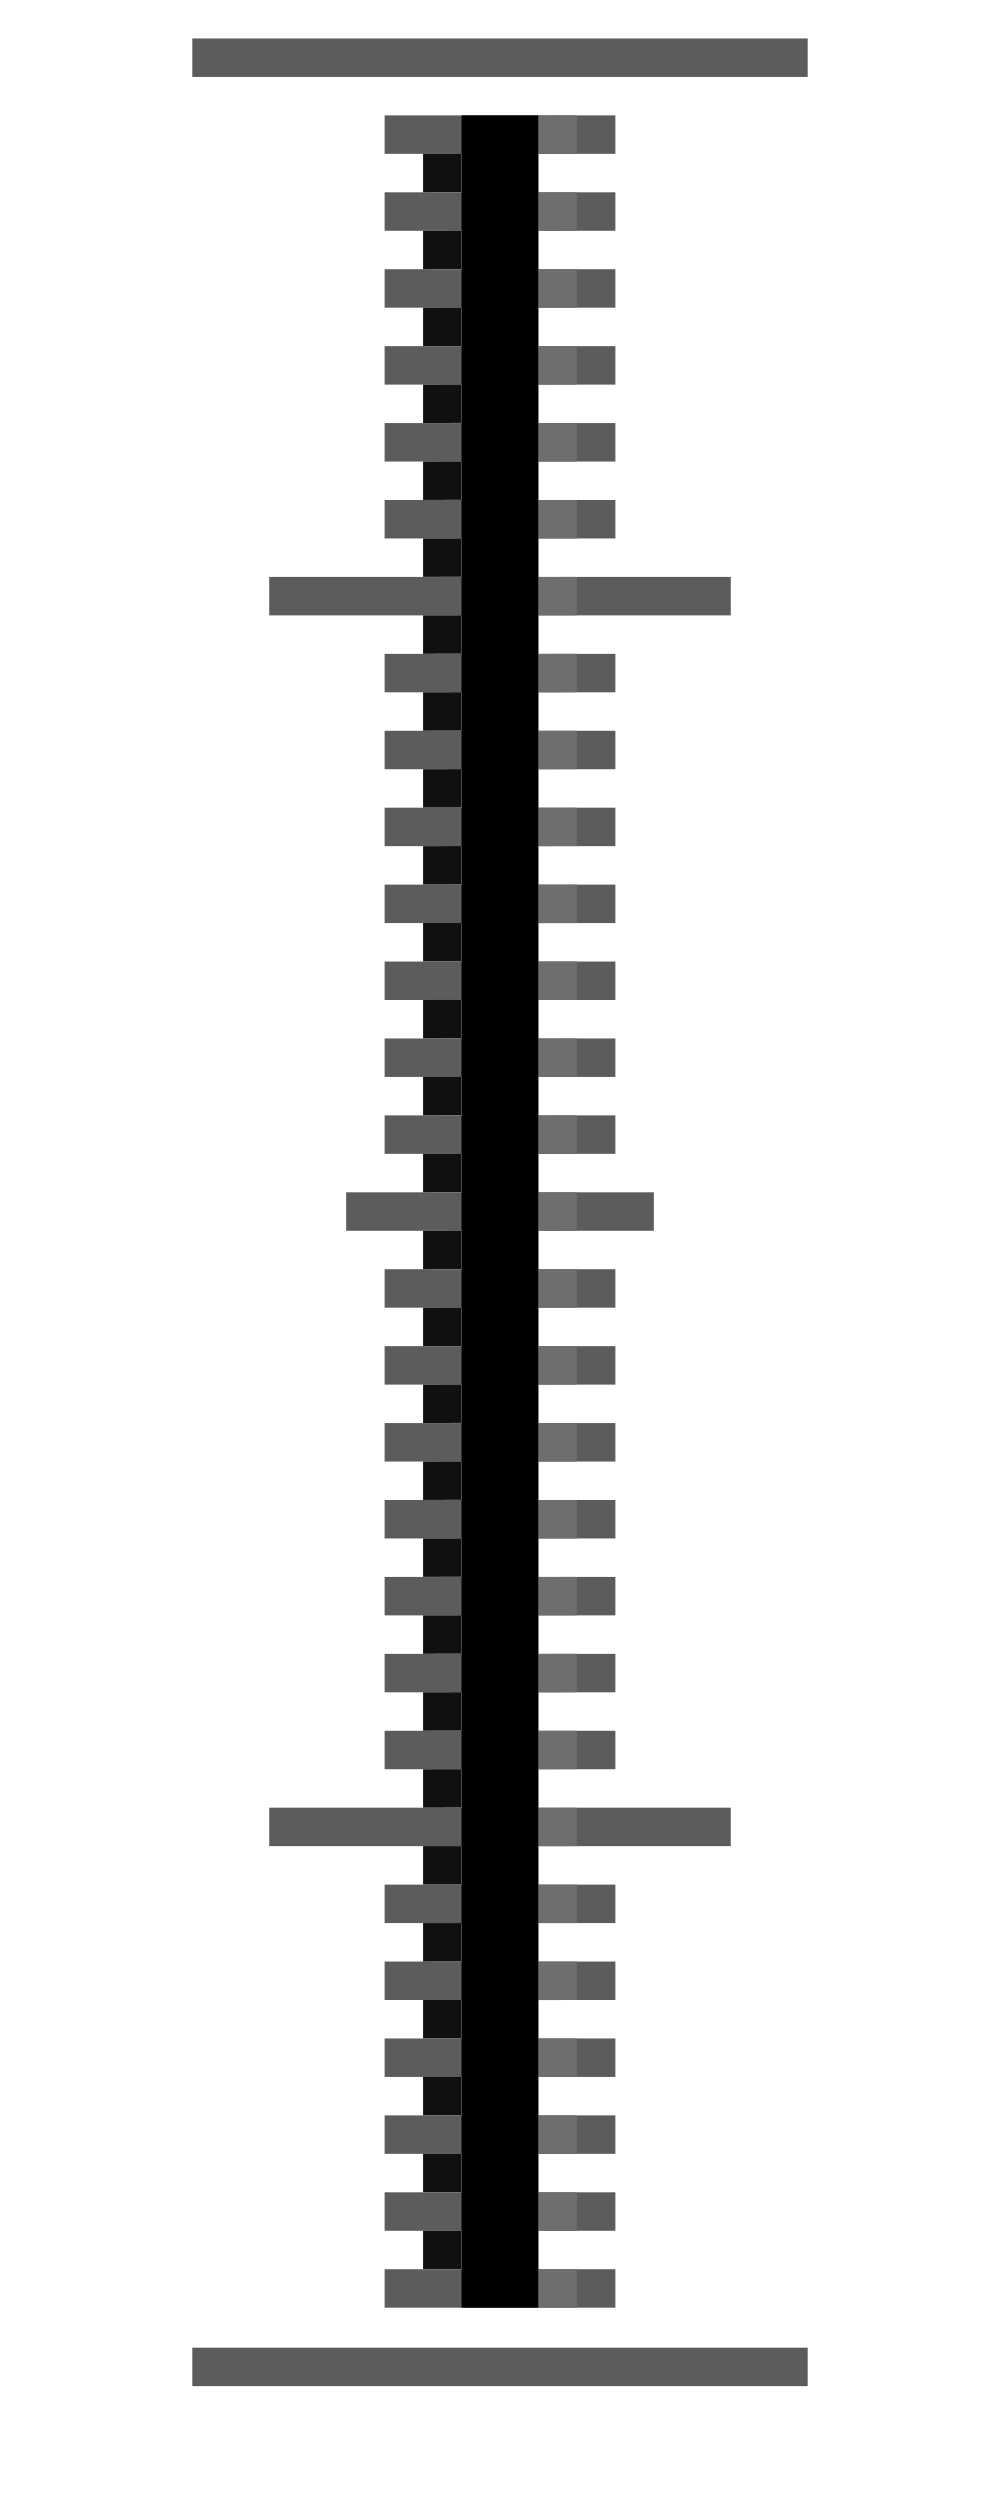
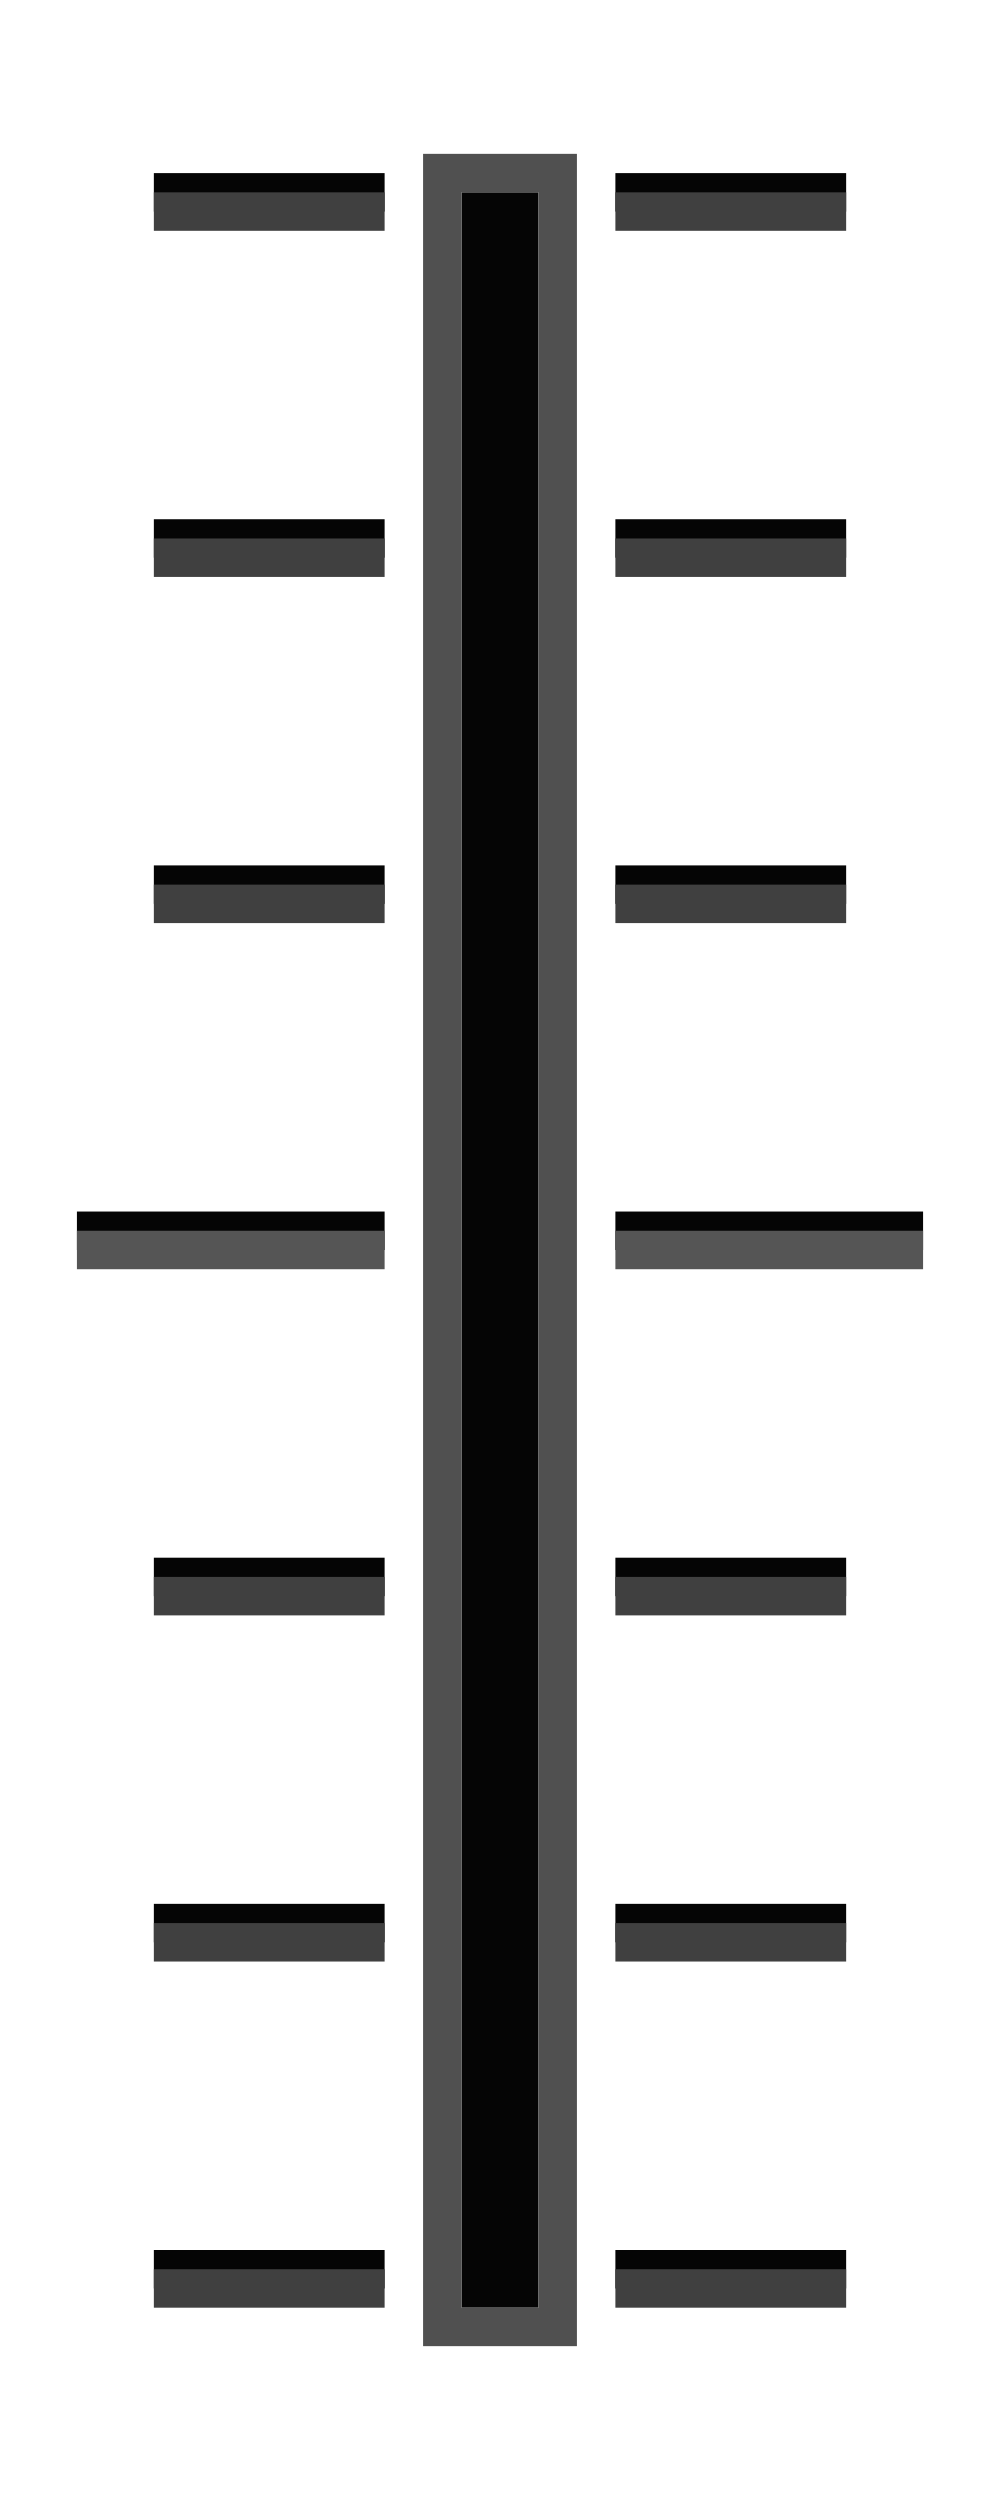
- <svg xmlns="http://www.w3.org/2000/svg" xmlns:xlink="http://www.w3.org/1999/xlink" version="1.1" height="65" width="26" id="svg9398">
-   <defs id="defs9400">
-     <linearGradient id="linearGradient9783-2">
-       <stop offset="0" stop-color="#464646" id="stop9785-4" />
-       <stop offset=".5" stop-color="#828282" id="stop9787-9" />
-       <stop offset="1" stop-color="#464646" id="stop9789-9" />
-     </linearGradient>
-     <linearGradient xlink:href="#linearGradient9783-2" gradientUnits="userSpaceOnUse" y2="1049.4" y1="988.36" x2="3" x1="3" id="linearGradient11945" />
-   </defs>
-   <path style="color:#000000;fill:#5c5c5c;fill-opacity:1;stroke-width:0.894" d="M 5,1 H 21 V 2 H 5 Z" id="use3364" />
-   <path style="color:#000000;fill:#5c5c5c;fill-opacity:1" d="m 10,3 h 6 v 1 h -6 z" id="use3366" />
-   <path style="color:#000000;fill:#5c5c5c;fill-opacity:1" d="m 10,5 h 6 v 1 h -6 z" id="use3368" />
-   <path style="color:#000000;fill:#5c5c5c;fill-opacity:1" d="m 10,7 h 6 v 1 h -6 z" id="use3370" />
-   <path style="color:#000000;fill:#5c5c5c;fill-opacity:1" d="m 10,11 h 6 v 1 h -6 z" id="use3374" />
-   <path style="color:#000000;fill:#5c5c5c;fill-opacity:1" d="m 10,13 h 6 v 1 h -6 z" id="use3376" />
-   <path style="color:#000000;fill:#5c5c5c;fill-opacity:1;stroke-width:1.095" d="m 7,15 h 12 v 1 H 7 Z" id="use3378" />
-   <path style="color:#000000;fill:#5c5c5c;fill-opacity:1" d="m 10,17 h 6 v 1 h -6 z" id="use3380" />
-   <path style="color:#000000;fill:#5c5c5c;fill-opacity:1" d="m 10,19 h 6 v 1 h -6 z" id="use3382" />
-   <path style="color:#000000;fill:#5c5c5c;fill-opacity:1" d="m 10,21 h 6 v 1 h -6 z" id="use3384" />
-   <path style="color:#000000;fill:#5c5c5c;fill-opacity:1" d="m 10,23 h 6 v 1 h -6 z" id="use3386" />
-   <path style="color:#000000;fill:#5c5c5c;fill-opacity:1" d="m 10,25 h 6 v 1 h -6 z" id="use3388" />
-   <path style="color:#000000;fill:#5c5c5c;fill-opacity:1" d="m 10,27 h 6 v 1 h -6 z" id="use3390" />
-   <path style="color:#000000;fill:#5c5c5c;fill-opacity:1" d="m 10,29 h 6 v 1 h -6 z" id="use3392" />
-   <path style="color:#000000;fill:#5c5c5c;fill-opacity:1" d="m 9,31 h 8 v 1 H 9 Z" id="use3394" />
-   <path style="color:#000000;fill:#5c5c5c;fill-opacity:1" d="m 10,33 h 6 v 1 h -6 z" id="use3396" />
-   <path style="color:#000000;fill:#5c5c5c;fill-opacity:1" d="m 10,37 h 6 v 1 h -6 z" id="use3400" />
-   <path style="color:#000000;fill:#5c5c5c;fill-opacity:1" d="m 10,39 h 6 v 1 h -6 z" id="use3402" />
-   <path style="color:#000000;fill:#5c5c5c;fill-opacity:1" d="m 10,41 h 6 v 1 h -6 z" id="use3404" />
-   <path style="color:#000000;fill:#5c5c5c;fill-opacity:1" d="m 10,43 h 6 v 1 h -6 z" id="use3406" />
-   <path style="color:#000000;fill:#5c5c5c;fill-opacity:1" d="m 10,45 h 6 v 1 h -6 z" id="use3408" />
-   <path style="color:#000000;fill:#5c5c5c;fill-opacity:1;stroke-width:1.095" d="m 7,47 h 12 v 1 H 7 Z" id="use3410" />
-   <path style="color:#000000;fill:#5c5c5c;fill-opacity:1" d="m 10,49 h 6 v 1 h -6 z" id="use3412" />
-   <path style="color:#000000;fill:#5c5c5c;fill-opacity:1" d="m 10,51 h 6 v 1 h -6 z" id="use3414" />
-   <path style="color:#000000;fill:#5c5c5c;fill-opacity:1" d="m 10,53 h 6 v 1 h -6 z" id="use3416" />
-   <path style="color:#000000;fill:#5c5c5c;fill-opacity:1" d="m 10,55 h 6 v 1 h -6 z" id="use3418" />
-   <path style="color:#000000;fill:#5c5c5c;fill-opacity:1" d="m 10,57 h 6 v 1 h -6 z" id="use3420" />
-   <path style="color:#000000;fill:#5c5c5c;fill-opacity:1" d="m 10,9 h 6 v 1 h -6 z" id="rect4750" />
-   <path style="color:#000000;fill:#5c5c5c;fill-opacity:1" d="m 10,35 h 6 v 1 h -6 z" id="rect4752" />
-   <path style="color:#000000;fill:#5c5c5c;fill-opacity:1" d="m 10,59 h 6 v 1 h -6 z" id="rect4754" />
-   <path style="color:#000000;fill:#5c5c5c;fill-opacity:1;stroke-width:0.894" d="m 5,61.04 h 16 v 1 H 5 Z" id="rect4754-3" />
-   <path id="rect5098" d="m 12,3 h 2 v 57 h -2 z" style="color:#000000;fill:#000000;fill-opacity:1" />
-   <g id="g172" style="fill:#434343;stroke-width:1" transform="translate(-23.13136,-10)">
-     <path d="m 16,75 h 1 v 1 h -1 z" id="path76" style="color:#000000" />
-     <path d="m 16,49 1,-1e-5 v 1 h -1 z" id="path78" style="color:#000000" />
-     <path d="m 16,25.001 h 1 v 1 l -1,10e-6 z" id="path80" style="color:#000000" />
-     <path d="m 16,96.999 h 1 v 1 h -1 z" id="path82" style="color:#000000" />
-     <path d="m 16,95 h 1 v 1 h -1 z" id="path84" style="color:#000000" />
-     <path d="m 16,93.001 h 1 v 1 h -1 z" id="path86" style="color:#000000" />
-     <path d="m 16,91.002 h 1 v 1 h -1 z" id="path88" style="color:#000000" />
-     <path d="m 16,89.002 h 1 v 1 h -1 z" id="path90" style="color:#000000" />
-     <path d="m 16,87.003 h 1 v 1 h -1 z" id="path92" style="color:#000000" />
-     <path d="m 16,85.004 h 1 v 1 h -1 z" id="path94" style="color:#000000" />
-     <path d="m 16,83.005 h 1 v 1 h -1 z" id="path96" style="color:#000000" />
-     <path d="m 16,81.006 h 1 v 1 h -1 z" id="path98" style="color:#000000" />
-     <path d="m 16,79.007 h 1 v 1 h -1 z" id="path100" style="color:#000000" />
-     <path d="m 16,77.008 h 1 v 1 h -1 z" id="path102" style="color:#000000" />
-     <path d="m 16,73.009 h 1 v 1 h -1 z" id="path104" style="color:#000000" />
-     <path d="m 16,71.01 h 1 v 1 h -1 z" id="path106" style="color:#000000" />
-     <path d="m 16,69.011 h 1 v 1 h -1 z" id="path108" style="color:#000000" />
-     <path d="m 16,67.012 h 1 v 1 h -1 z" id="path110" style="color:#000000" />
-     <path d="m 16,65.013 h 1 v 1 h -1 z" id="path112" style="color:#000000" />
-     <path d="m 16,63.014 h 1 v 1 h -1 z" id="path114" style="color:#000000" />
-     <path d="m 16,61.015 h 1 v 1 h -1 z" id="path116" style="color:#000000" />
-     <path d="m 16,59.016 h 1 v 1 h -1 z" id="path118" style="color:#000000" />
-     <path d="m 16,57.016 h 1 v 1 h -1 z" id="path120" style="color:#000000" />
-     <path d="m 16,55.017 h 1 v 1 h -1 z" id="path122" style="color:#000000" />
-     <path d="m 16,53.018 h 1 v 1 h -1 z" id="path124" style="color:#000000;fill:#434343;fill-opacity:1" />
-     <path d="m 16,50.979 1,0.002 v 1 l -1,-0.002 z" id="path126" style="color:#000000" />
-     <path d="m 16,46.981 1,0.002 v 1 l -1,-0.002 z" id="path128" style="color:#000000" />
-     <path d="m 16,44.982 1,0.002 v 1 l -1,-0.002 z" id="path130" style="color:#000000" />
-     <path d="m 16,42.982 1,0.002 v 1 l -1,-0.002 z" id="path132" style="color:#000000" />
-     <path d="m 16,40.983 1,0.002 v 1 l -1,-0.002 z" id="path134" style="color:#000000" />
-     <path d="m 16,38.984 1,0.002 v 1 l -1,-0.002 z" id="path136" style="color:#000000" />
-     <path d="m 16,36.985 1,0.002 v 1 l -1,-0.002 z" id="path138" style="color:#000000" />
-     <path d="m 16,34.986 1,0.002 v 1 l -1,-0.002 z" id="path140" style="color:#000000" />
-     <path d="m 16,32.987 1,0.002 v 1 l -1,-0.002 z" id="path142" style="color:#000000" />
-     <path d="m 16,30.988 1,0.002 v 1 l -1,-0.002 z" id="path144" style="color:#000000" />
-     <path d="m 16,28.989 1,0.002 v 1 l -1,-0.002 z" id="path146" style="color:#000000" />
-     <path d="m 16,26.989 1,0.002 v 1 l -1,-0.002 z" id="path148" style="color:#000000" />
-     <path d="m 16,22.991 1,0.002 v 1 l -1,-0.002 z" id="path150" style="color:#000000" />
-     <path d="m 16,20.992 1,0.002 v 1 l -1,-0.002 z" id="path152" style="color:#000000" />
-     <path d="m 16,18.993 1,0.002 v 1 l -1,-0.002 z" id="path154" style="color:#000000" />
-     <path d="m 16,16.994 1,0.002 v 1 l -1,-0.002 z" id="path156" style="color:#000000" />
-     <path d="m 16,14.995 1,0.002 v 1 l -1,-0.002 z" id="path158" style="color:#000000" />
-     <path d="m 16,12.996 1,0.002 v 1 l -1,-0.002 z" id="path160" style="color:#000000" />
-     <path d="m 16,10.996 1,0.002 v 1 l -1,-0.002 z" id="path162" style="color:#000000" />
-     <path d="m 16,8.997 1,0.002 v 1 l -1,-0.002 z" id="path164" style="color:#000000" />
-     <path d="m 16,6.998 1,0.002 v 1 l -1,-0.002 z" id="path166" style="color:#000000" />
-     <path d="m 16,4.999 1,0.002 v 1 l -1,-0.002 z" id="path168" style="color:#000000" />
-     <path d="m 16,3 1,0.002 v 1 l -1,-0.002 z" id="path170" style="color:#000000" />
+ <svg xmlns="http://www.w3.org/2000/svg" width="26" height="65" version="1.1">
+   <path d="m12 5h2v55h-2z" color="#000000" fill="#050505" stroke-width="1" />
+   <g stroke-width="1">
+     <g transform="translate(-8,-47.99939)">
+       <path d="m8 22.5h8v1h-8z" color="#000000" fill="#050505" />
+       <path d="m8 23h8v1h-8z" color="#000000" fill="#404040" />
+     </g>
+     <g transform="translate(-8,-28.00115)">
+       <path d="m12 32.502h6v1h-6z" color="#000000" fill="#050505" />
+       <path d="m12 33.002h6v1h-6z" color="#000000" fill="#404040" />
+     </g>
+     <g transform="translate(-8,-29.0009)">
+       <path d="m12 42.501h6v1h-6z" color="#000000" fill="#050505" />
+       <path d="m12 43.001h6v1h-6z" color="#000000" fill="#404040" />
+     </g>
  </g>
-   <g id="g2849">
-     <path d="m 15,49.001 h -1 v 0.999 h 1 z" id="path244" style="color:#000000;fill:#6e6e6e;stroke-width:1" />
-     <path d="m 15,25 -1,-10e-6 v 0.999 h 1 z" id="path246" style="color:#000000;fill:#6e6e6e;stroke-width:1" />
-     <path d="M 15,59.001 H 14 V 60 h 1 z" id="path284" style="color:#000000;fill:#6e6e6e;stroke-width:1" />
-     <path d="m 15,57.001 h -1 v 0.999 h 1 z" id="path286" style="color:#000000;fill:#6e6e6e;stroke-width:1" />
-     <path d="m 15,55.001 h -1 v 0.999 h 1 z" id="path288" style="color:#000000;fill:#6e6e6e;stroke-width:1" />
-     <path d="m 15,53.001 h -1 v 0.999 h 1 z" id="path290" style="color:#000000;fill:#6e6e6e;stroke-width:1" />
-     <path d="m 15,51.001 -1,0.002 v 0.999 l 1,-0.002 z" id="path292" style="color:#000000;fill:#6e6e6e;stroke-width:1" />
-     <path d="m 15,47.001 -1,0.002 v 0.999 l 1,-0.002 z" id="path294" style="color:#000000;fill:#6e6e6e;stroke-width:1" />
-     <path d="m 15,45 -1,0.002 v 0.999 l 1,-0.002 z" id="path296" style="color:#000000;fill:#6e6e6e;stroke-width:1" />
-     <path d="m 15,43 -1,0.002 v 0.999 l 1,-0.002 z" id="path298" style="color:#000000;fill:#6e6e6e;stroke-width:1" />
-     <path d="m 15,41 -1,0.002 v 0.999 l 1,-0.002 z" id="path300" style="color:#000000;fill:#6e6e6e;stroke-width:1" />
-     <path d="m 15,39 -1,0.002 v 0.999 l 1,-0.002 z" id="path302" style="color:#000000;fill:#6e6e6e;stroke-width:1" />
-     <path d="m 15,37 -1,0.002 v 0.999 l 1,-0.002 z" id="path304" style="color:#000000;fill:#6e6e6e;stroke-width:1" />
-     <path d="m 15,35 -1,0.002 v 0.999 l 1,-0.002 z" id="path306" style="color:#000000;fill:#6e6e6e;stroke-width:1" />
-     <path d="m 15,33 -1,0.002 v 0.999 l 1,-0.002 z" id="path308" style="color:#000000;fill:#6e6e6e;stroke-width:1" />
-     <path d="m 15,31 -1,0.002 v 0.999 l 1,-0.002 z" id="path310" style="color:#000000;fill:#6e6e6e;stroke-width:1" />
-     <path d="m 15,29 -1,0.002 v 0.999 l 1,-0.002 z" id="path312" style="color:#000000;fill:#6e6e6e;stroke-width:1" />
-     <path d="m 15,27 -1,0.002 v 0.999 l 1,-0.002 z" id="path314" style="color:#000000;fill:#6e6e6e;stroke-width:1" />
-     <path d="m 15,23 -1,0.002 v 0.999 l 1,-0.002 z" id="path316" style="color:#000000;fill:#6e6e6e;stroke-width:1" />
-     <path d="m 15,21 -1,0.002 v 0.999 l 1,-0.002 z" id="path318" style="color:#000000;fill:#6e6e6e;stroke-width:1" />
-     <path d="m 15,19 -1,0.002 v 0.999 l 1,-0.002 z" id="path320" style="color:#000000;fill:#6e6e6e;stroke-width:1" />
-     <path d="m 15,17 -1,0.002 v 0.999 l 1,-0.002 z" id="path322" style="color:#000000;fill:#6e6e6e;stroke-width:1" />
-     <path d="m 15,15 -1,0.002 v 0.999 l 1,-0.002 z" id="path324" style="color:#000000;fill:#6e6e6e;stroke-width:1" />
-     <path d="m 15,13 -1,0.002 v 0.999 l 1,-0.002 z" id="path326" style="color:#000000;fill:#6e6e6e;stroke-width:1" />
-     <path d="m 15,11 -1,0.002 v 0.999 l 1,-0.002 z" id="path328" style="color:#000000;fill:#6e6e6e;stroke-width:1" />
-     <path d="m 15,9 -1,0.002 v 0.999 l 1,-0.002 z" id="path330" style="color:#000000;fill:#6e6e6e;stroke-width:1" />
-     <path d="m 15,7 -1,0.002 v 0.999 l 1,-0.002 z" id="path332" style="color:#000000;fill:#6e6e6e;stroke-width:1" />
-     <path d="m 15,5 -1,0.002 v 0.999 l 1,-0.002 z" id="path334" style="color:#000000;fill:#6e6e6e;stroke-width:1" />
-     <path d="m 15,3 -1,0.002 v 0.999 l 1,-0.002 z" id="path336" style="color:#000000;fill:#6e6e6e;stroke-width:1" />
-   </g>
-   <g id="g434" style="fill:#101010;stroke-width:1" transform="translate(-23.13136,-10)">
-     <path d="m 16,73.983 h 1 v 1 h -1 z" id="path340" style="color:#000000" />
-     <path d="m 16,47.984 h 1 v 1 h -1 z" id="path342" style="color:#000000" />
-     <path d="m 16,23.985 1,-10e-6 v 1 h -1 z" id="path344" style="color:#000000" />
-     <path d="m 16,95.983 h 1 v 1 h -1 z" id="path346" style="color:#000000" />
-     <path d="m 16,93.984 h 1 v 1 h -1 z" id="path348" style="color:#000000" />
-     <path d="m 16,91.984 h 1 v 1 h -1 z" id="path350" style="color:#000000" />
-     <path d="m 16,89.985 h 1 v 1 h -1 z" id="path352" style="color:#000000" />
-     <path d="m 16,87.986 h 1 v 1 h -1 z" id="path354" style="color:#000000" />
-     <path d="m 16,85.987 h 1 v 1 h -1 z" id="path356" style="color:#000000" />
-     <path d="m 16,83.988 h 1 v 1 h -1 z" id="path358" style="color:#000000" />
-     <path d="m 16,81.989 h 1 v 1 h -1 z" id="path360" style="color:#000000" />
-     <path d="m 16,79.99 h 1 v 1 h -1 z" id="path362" style="color:#000000" />
-     <path d="m 16,77.99 h 1 v 1 h -1 z" id="path364" style="color:#000000" />
-     <path d="m 16,75.991 h 1 v 1 h -1 z" id="path366" style="color:#000000" />
-     <path d="m 16,71.993 h 1 v 1 h -1 z" id="path368" style="color:#000000" />
-     <path d="m 16,69.994 h 1 v 1 h -1 z" id="path370" style="color:#000000" />
-     <path d="m 16,67.995 h 1 v 1 h -1 z" id="path372" style="color:#000000" />
-     <path d="m 16,65.996 h 1 v 1 h -1 z" id="path374" style="color:#000000" />
-     <path d="m 16,63.997 h 1 v 1 h -1 z" id="path376" style="color:#000000" />
-     <path d="m 16,61.998 h 1 v 1 h -1 z" id="path378" style="color:#000000" />
-     <path d="m 16,59.998 h 1 v 1 h -1 z" id="path380" style="color:#000000" />
-     <path d="m 16,57.999 h 1 v 1 h -1 z" id="path382" style="color:#000000" />
-     <path d="m 16,56 h 1 v 1 h -1 z" id="path384" style="color:#000000" />
-     <path d="m 16,54.001 h 1 v 1 h -1 z" id="path386" style="color:#000000" />
-     <path d="m 16,52.002 1,0.002 v 1 h -1 z" id="path388" style="color:#000000" />
-     <path d="m 16,49.963 1,0.002 v 1 l -1,-0.002 z" id="path390" style="color:#000000" />
-     <path d="m 16,45.965 1,0.002 v 1 l -1,-0.002 z" id="path392" style="color:#000000" />
-     <path d="m 16,43.965 1,0.002 v 1 l -1,-0.002 z" id="path394" style="color:#000000" />
-     <path d="m 16,41.966 1,0.002 v 1 l -1,-0.002 z" id="path396" style="color:#000000" />
-     <path d="m 16,39.967 1,0.002 v 1 l -1,-0.002 z" id="path398" style="color:#000000" />
-     <path d="m 16,37.968 1,0.002 v 1 l -1,-0.002 z" id="path400" style="color:#000000" />
-     <path d="m 16,35.969 1,0.002 v 1 l -1,-0.002 z" id="path402" style="color:#000000" />
-     <path d="m 16,33.97 1,0.002 v 1 l -1,-0.002 z" id="path404" style="color:#000000" />
-     <path d="m 16,31.971 1,0.002 v 1 l -1,-0.002 z" id="path406" style="color:#000000" />
-     <path d="m 16,29.972 1,0.002 v 1 l -1,-0.002 z" id="path408" style="color:#000000" />
-     <path d="m 16,27.972 1,0.002 v 1 l -1,-0.002 z" id="path410" style="color:#000000" />
-     <path d="m 16,25.973 1,0.002 v 1 l -1,-0.002 z" id="path412" style="color:#000000" />
-     <path d="m 16,21.975 1,0.002 v 1 l -1,-0.002 z" id="path414" style="color:#000000" />
-     <path d="m 16,19.976 1,0.002 v 1 l -1,-0.002 z" id="path416" style="color:#000000" />
-     <path d="m 16,17.977 1,0.002 v 1 l -1,-0.002 z" id="path418" style="color:#000000" />
-     <path d="m 16,15.978 1,0.002 v 1 l -1,-0.002 z" id="path420" style="color:#000000" />
-     <path d="m 16,13.979 1,0.002 v 1 l -1,-0.002 z" id="path422" style="color:#000000" />
-     <path d="m 16,11.979 1,0.002 v 1 l -1,-0.002 z" id="path424" style="color:#000000" />
-     <path d="m 16,9.98 1,0.002 v 1 l -1,-0.002 z" id="path426" style="color:#000000" />
-     <path d="m 16,7.981 1,0.002 v 1 l -1,-0.002 z" id="path428" style="color:#000000" />
-     <path d="m 16,5.982 1,0.002 v 1 l -1,-0.002 z" id="path430" style="color:#000000" />
-     <path d="m 16,3.983 1,0.002 v 1 l -1,-0.002 z" id="path432" style="color:#000000" />
-   </g>
-   <g style="fill:#101010;fill-opacity:1" transform="translate(-3,-1.002423)" id="g2849-3-9">
-     <path d="m 15,49.001 h -1 v 0.999 h 1 z" id="path244-6-2" style="color:#000000;fill:#101010;fill-opacity:1;stroke-width:1" />
-     <path d="m 15,25 -1,-10e-6 v 0.999 h 1 z" id="path246-7-2" style="color:#000000;fill:#101010;fill-opacity:1;stroke-width:1" />
-     <path d="M 15,59.001 H 14 V 60 h 1 z" id="path284-5-8" style="color:#000000;fill:#101010;fill-opacity:1;stroke-width:1" />
-     <path d="m 15,57.001 h -1 v 0.999 h 1 z" id="path286-3-9" style="color:#000000;fill:#101010;fill-opacity:1;stroke-width:1" />
-     <path d="m 15,55.001 h -1 v 0.999 h 1 z" id="path288-5-7" style="color:#000000;fill:#101010;fill-opacity:1;stroke-width:1" />
-     <path d="m 15,53.001 h -1 v 0.999 h 1 z" id="path290-6-3" style="color:#000000;fill:#101010;fill-opacity:1;stroke-width:1" />
-     <path d="m 15,51.001 -1,0.002 v 0.999 l 1,-0.002 z" id="path292-2-6" style="color:#000000;fill:#101010;fill-opacity:1;stroke-width:1" />
-     <path d="m 15,47.001 -1,0.002 v 0.999 l 1,-0.002 z" id="path294-9-1" style="color:#000000;fill:#101010;fill-opacity:1;stroke-width:1" />
-     <path d="m 15,45 -1,0.002 v 0.999 l 1,-0.002 z" id="path296-1-2" style="color:#000000;fill:#101010;fill-opacity:1;stroke-width:1" />
-     <path d="m 15,43 -1,0.002 v 0.999 l 1,-0.002 z" id="path298-2-9" style="color:#000000;fill:#101010;fill-opacity:1;stroke-width:1" />
-     <path d="m 15,41 -1,0.002 v 0.999 l 1,-0.002 z" id="path300-7-3" style="color:#000000;fill:#101010;fill-opacity:1;stroke-width:1" />
-     <path d="m 15,39 -1,0.002 v 0.999 l 1,-0.002 z" id="path302-0-1" style="color:#000000;fill:#101010;fill-opacity:1;stroke-width:1" />
-     <path d="m 15,37 -1,0.002 v 0.999 l 1,-0.002 z" id="path304-9-9" style="color:#000000;fill:#101010;fill-opacity:1;stroke-width:1" />
-     <path d="m 15,35 -1,0.002 v 0.999 l 1,-0.002 z" id="path306-3-4" style="color:#000000;fill:#101010;fill-opacity:1;stroke-width:1" />
-     <path d="m 15,33 -1,0.002 v 0.999 l 1,-0.002 z" id="path308-6-7" style="color:#000000;fill:#101010;fill-opacity:1;stroke-width:1" />
-     <path d="m 15,31 -1,0.002 v 0.999 l 1,-0.002 z" id="path310-0-8" style="color:#000000;fill:#101010;fill-opacity:1;stroke-width:1" />
-     <path d="m 15,29 -1,0.002 v 0.999 l 1,-0.002 z" id="path312-6-4" style="color:#000000;fill:#101010;fill-opacity:1;stroke-width:1" />
-     <path d="m 15,27 -1,0.002 v 0.999 l 1,-0.002 z" id="path314-2-5" style="color:#000000;fill:#101010;fill-opacity:1;stroke-width:1" />
-     <path d="m 15,23 -1,0.002 v 0.999 l 1,-0.002 z" id="path316-6-0" style="color:#000000;fill:#101010;fill-opacity:1;stroke-width:1" />
-     <path d="m 15,21 -1,0.002 v 0.999 l 1,-0.002 z" id="path318-1-3" style="color:#000000;fill:#101010;fill-opacity:1;stroke-width:1" />
-     <path d="m 15,19 -1,0.002 v 0.999 l 1,-0.002 z" id="path320-8-6" style="color:#000000;fill:#101010;fill-opacity:1;stroke-width:1" />
-     <path d="m 15,17 -1,0.002 v 0.999 l 1,-0.002 z" id="path322-7-1" style="color:#000000;fill:#101010;fill-opacity:1;stroke-width:1" />
-     <path d="m 15,15 -1,0.002 v 0.999 l 1,-0.002 z" id="path324-9-0" style="color:#000000;fill:#101010;fill-opacity:1;stroke-width:1" />
-     <path d="m 15,13 -1,0.002 v 0.999 l 1,-0.002 z" id="path326-2-6" style="color:#000000;fill:#101010;fill-opacity:1;stroke-width:1" />
-     <path d="m 15,11 -1,0.002 v 0.999 l 1,-0.002 z" id="path328-0-3" style="color:#000000;fill:#101010;fill-opacity:1;stroke-width:1" />
-     <path d="m 15,9 -1,0.002 v 0.999 l 1,-0.002 z" id="path330-2-2" style="color:#000000;fill:#101010;fill-opacity:1;stroke-width:1" />
-     <path d="m 15,7 -1,0.002 v 0.999 l 1,-0.002 z" id="path332-3-0" style="color:#000000;fill:#101010;fill-opacity:1;stroke-width:1" />
-     <path d="m 15,5 -1,0.002 v 0.999 l 1,-0.002 z" id="path334-7-6" style="color:#000000;fill:#101010;fill-opacity:1;stroke-width:1" />
+   <path d="m11 61h4v-57h-4zm1-1v-55h2v55z" fill="#505050" style="paint-order:fill markers stroke" />
+   <g stroke-width="1">
+     <path d="m2 31.5h8v1h-8z" color="#000000" fill="#050505" />
+     <path d="m2 32h8v1h-8z" color="#000000" fill="#555" />
+     <g transform="translate(-8,4.51e-4)">
+       <path d="m12 22.5h6v1h-6z" color="#000000" fill="#050505" />
+       <path d="m12 23h6v1h-6z" color="#000000" fill="#404040" />
+     </g>
+     <g transform="translate(-8,-2.000955)">
+       <path d="m12 42.501h6v1h-6z" color="#000000" fill="#050505" />
+       <path d="m12 43.001h6v1h-6z" color="#000000" fill="#404040" />
+     </g>
+     <g transform="matrix(-1,0,0,1,32,-47.99939)">
+       <path d="m8 22.5h8v1h-8z" color="#000000" fill="#050505" />
+       <path d="m8 23h8v1h-8z" color="#000000" fill="#404040" />
+     </g>
+     <g transform="translate(-8,-61.99939)">
+       <path d="m8 22.5h8v1h-8z" color="#000000" fill="#050505" />
+       <path d="m8 23h8v1h-8z" color="#000000" fill="#404040" />
+     </g>
+     <g transform="matrix(-1,0,0,1,32,-61.99939)">
+       <path d="m8 22.5h8v1h-8z" color="#000000" fill="#050505" />
+       <path d="m8 23h8v1h-8z" color="#000000" fill="#404040" />
+     </g>
+     <g transform="translate(-8,15.99895)">
+       <path d="m12 42.501h6v1h-6z" color="#000000" fill="#050505" />
+       <path d="m12 43.001h6v1h-6z" color="#000000" fill="#404040" />
+     </g>
+     <g transform="translate(-8,6.998996)">
+       <path d="m12 42.501h6v1h-6z" color="#000000" fill="#050505" />
+       <path d="m12 43.001h6v1h-6z" color="#000000" fill="#404040" />
+     </g>
+     <g transform="matrix(-1,0,0,1,34,-28.00115)">
+       <path d="m12 32.502h6v1h-6z" color="#000000" fill="#050505" />
+       <path d="m12 33.002h6v1h-6z" color="#000000" fill="#404040" />
+     </g>
+     <g transform="matrix(-1,0,0,1,34,-29.0009)">
+       <path d="m12 42.501h6v1h-6z" color="#000000" fill="#050505" />
+       <path d="m12 43.001h6v1h-6z" color="#000000" fill="#404040" />
+     </g>
+     <path d="m24 31.5h-8v1h8z" color="#000000" fill="#050505" />
+     <path d="m24 32h-8v1h8z" color="#000000" fill="#555" />
+     <g transform="matrix(-1,0,0,1,34,4.51e-4)">
+       <path d="m12 22.5h6v1h-6z" color="#000000" fill="#050505" />
+       <path d="m12 23h6v1h-6z" color="#000000" fill="#404040" />
+     </g>
+     <g transform="matrix(-1,0,0,1,34,-2.000955)">
+       <path d="m12 42.501h6v1h-6z" color="#000000" fill="#050505" />
+       <path d="m12 43.001h6v1h-6z" color="#000000" fill="#404040" />
+     </g>
+     <g transform="matrix(-1,0,0,1,34,15.99895)">
+       <path d="m12 42.501h6v1h-6z" color="#000000" fill="#050505" />
+       <path d="m12 43.001h6v1h-6z" color="#000000" fill="#404040" />
+     </g>
+     <g transform="matrix(-1,0,0,1,34,6.998996)">
+       <path d="m12 42.501h6v1h-6z" color="#000000" fill="#050505" />
+       <path d="m12 43.001h6v1h-6z" color="#000000" fill="#404040" />
+     </g>
  </g>
</svg>
